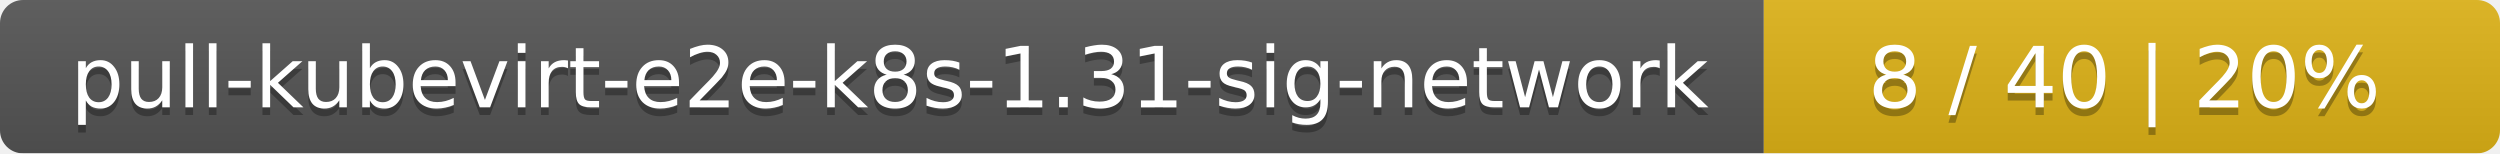
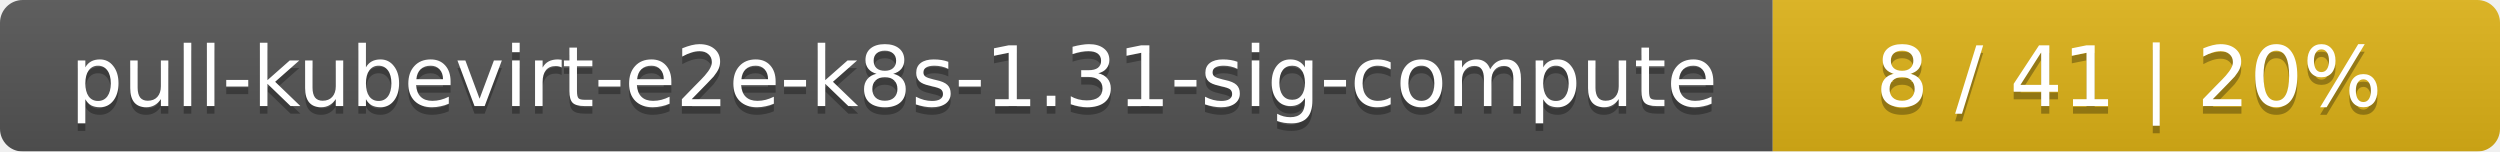
- <svg xmlns="http://www.w3.org/2000/svg" width="326" height="20">
+ <svg xmlns="http://www.w3.org/2000/svg" width="330" height="20">
  <linearGradient id="smooth" x2="0" y2="100%">
    <stop offset="0" stop-color="#bbb" stop-opacity=".1" />
    <stop offset="1" stop-opacity=".1" />
  </linearGradient>
  <mask id="round">
-     <rect width="326" height="20" rx="3" fill="#fff" />
+     <rect width="330" height="20" rx="3" fill="#fff" />
  </mask>
  <g mask="url(#round)">
-     <rect width="230" height="20" fill="#555" />
-     <rect x="230" width="96" height="20" fill="#dfb317" />
-     <rect width="326" height="20" fill="url(#smooth)" />
+     <rect width="234" height="20" fill="#555" />
+     <rect x="234" width="96" height="20" fill="#dfb317" />
+     <rect width="330" height="20" fill="url(#smooth)" />
  </g>
  <g fill="#fff" text-anchor="middle" font-family="DejaVu Sans,Verdana,Geneva,sans-serif" font-size="11">
-     <text x="116" y="15" fill="#010101" fill-opacity=".3">pull-kubevirt-e2e-k8s-1.31-sig-network</text>
-     <text x="116" y="14">pull-kubevirt-e2e-k8s-1.31-sig-network</text>
-     <text x="277" y="15" fill="#010101" fill-opacity=".3">8 / 40    |    20%</text>
-     <text x="277" y="14">8 / 40    |    20%</text>
+     <text x="118" y="15" fill="#010101" fill-opacity=".3">pull-kubevirt-e2e-k8s-1.31-sig-compute</text>
+     <text x="118" y="14">pull-kubevirt-e2e-k8s-1.31-sig-compute</text>
+     <text x="281" y="15" fill="#010101" fill-opacity=".3">8 / 41    |    20%</text>
+     <text x="281" y="14">8 / 41    |    20%</text>
  </g>
</svg>
